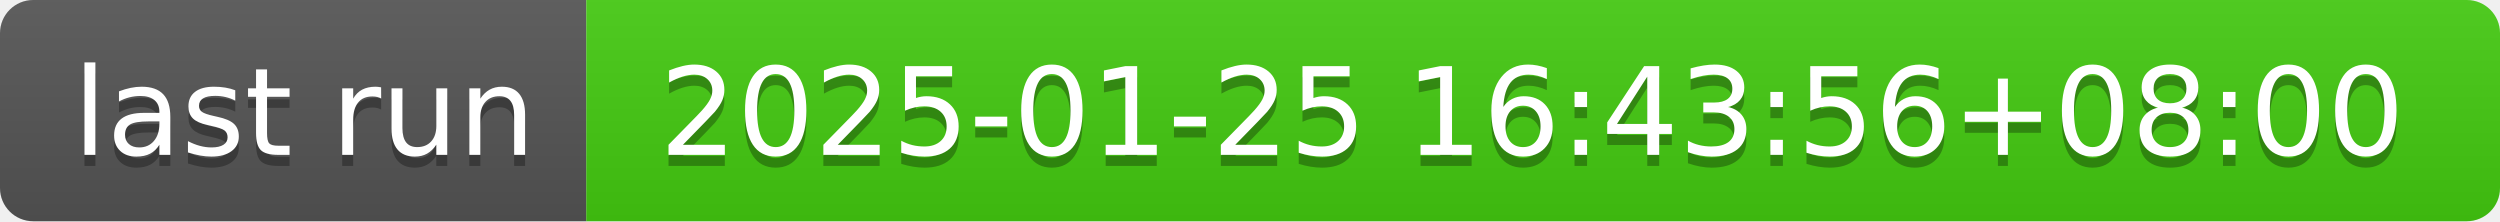
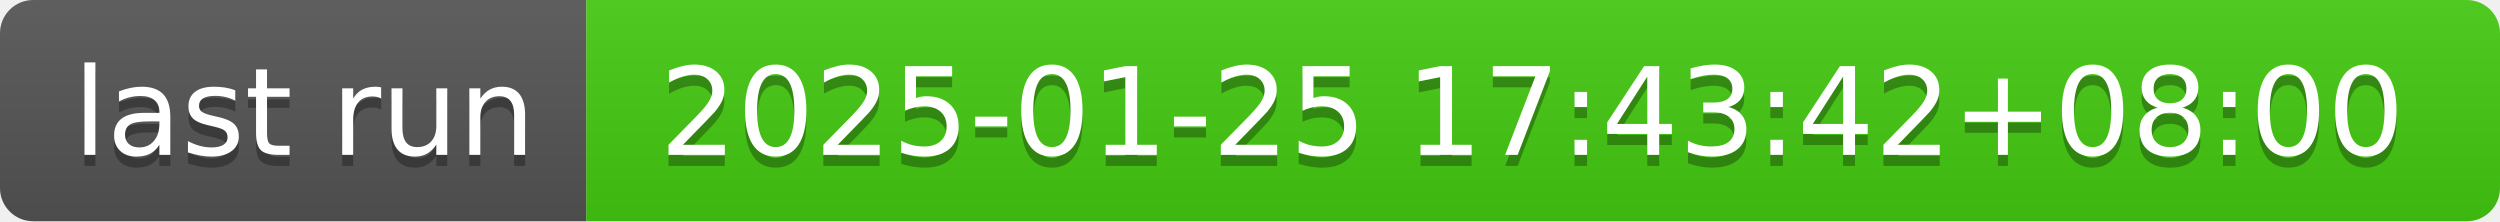
- <svg xmlns="http://www.w3.org/2000/svg" width="226" height="20" role="img" aria-label="last run: 2025-01-25 16:43:56+08:00">
+ <svg xmlns="http://www.w3.org/2000/svg" width="226" height="20" role="img" aria-label="last run: 2025-01-25 17:43:42+08:00">
  <linearGradient id="s" x2="0" y2="100%">
    <stop offset="0" stop-color="#bbb" stop-opacity=".1" />
    <stop offset="1" stop-opacity=".1" />
  </linearGradient>
  <clipPath id="r">
    <rect width="226" height="20" rx="3" fill="#fff" />
  </clipPath>
  <g clip-path="url(#r)">
    <rect width="53" height="20" fill="#555" />
    <rect x="53" width="173" height="20" fill="#4c1" />
    <rect width="226" height="20" fill="url(#s)" />
  </g>
  <g fill="#fff" text-anchor="middle" font-family="Verdana,Geneva,DejaVu Sans,sans-serif" text-rendering="geometricPrecision" font-size="110">
    <text aria-hidden="true" x="275" y="150" fill="#010101" fill-opacity=".3" transform="scale(.1)" textLength="430">last run</text>
    <text x="275" y="140" transform="scale(.1)" fill="#fff" textLength="430">last run</text>
-     <text aria-hidden="true" x="1385" y="150" fill="#010101" fill-opacity=".3" transform="scale(.1)" textLength="1630">2025-01-25 16:43:56+08:00</text>
-     <text x="1385" y="140" transform="scale(.1)" fill="#fff" textLength="1630">2025-01-25 16:43:56+08:00</text>
+     <text aria-hidden="true" x="1385" y="150" fill="#010101" fill-opacity=".3" transform="scale(.1)" textLength="1630">2025-01-25 17:43:42+08:00</text>
+     <text x="1385" y="140" transform="scale(.1)" fill="#fff" textLength="1630">2025-01-25 17:43:42+08:00</text>
  </g>
</svg>
